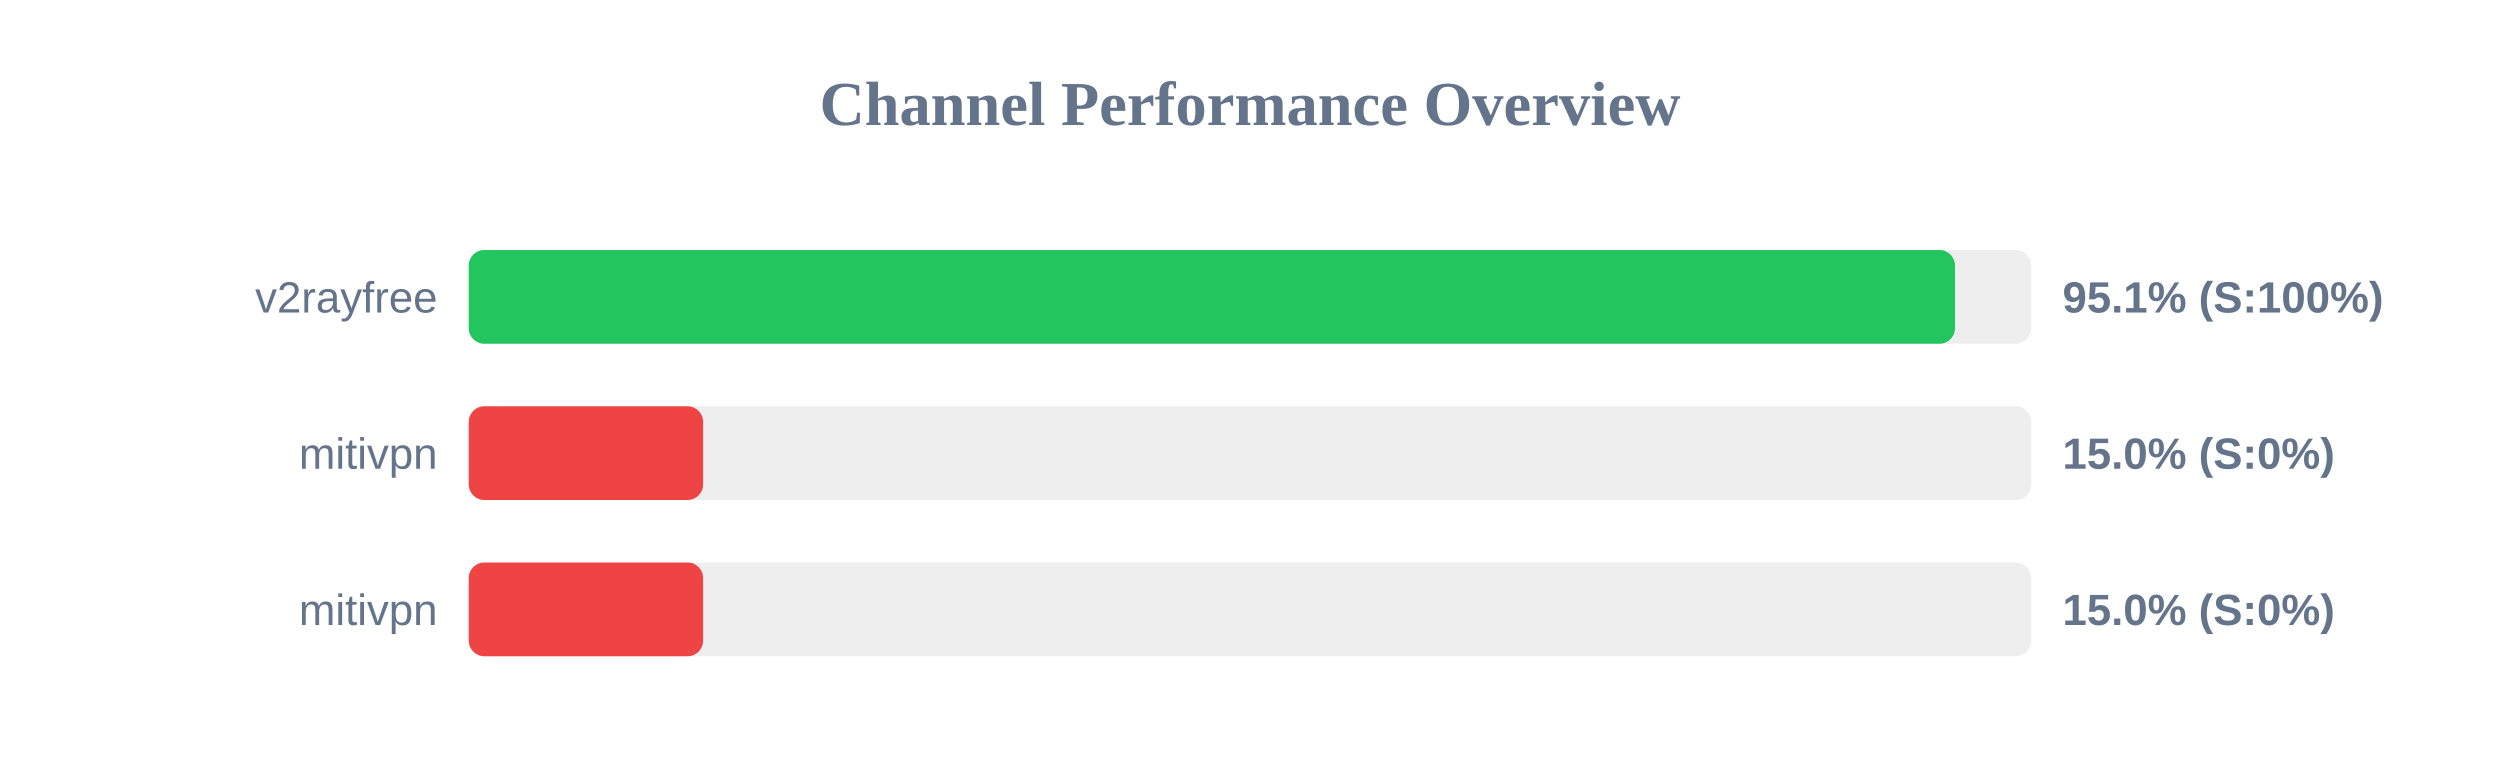
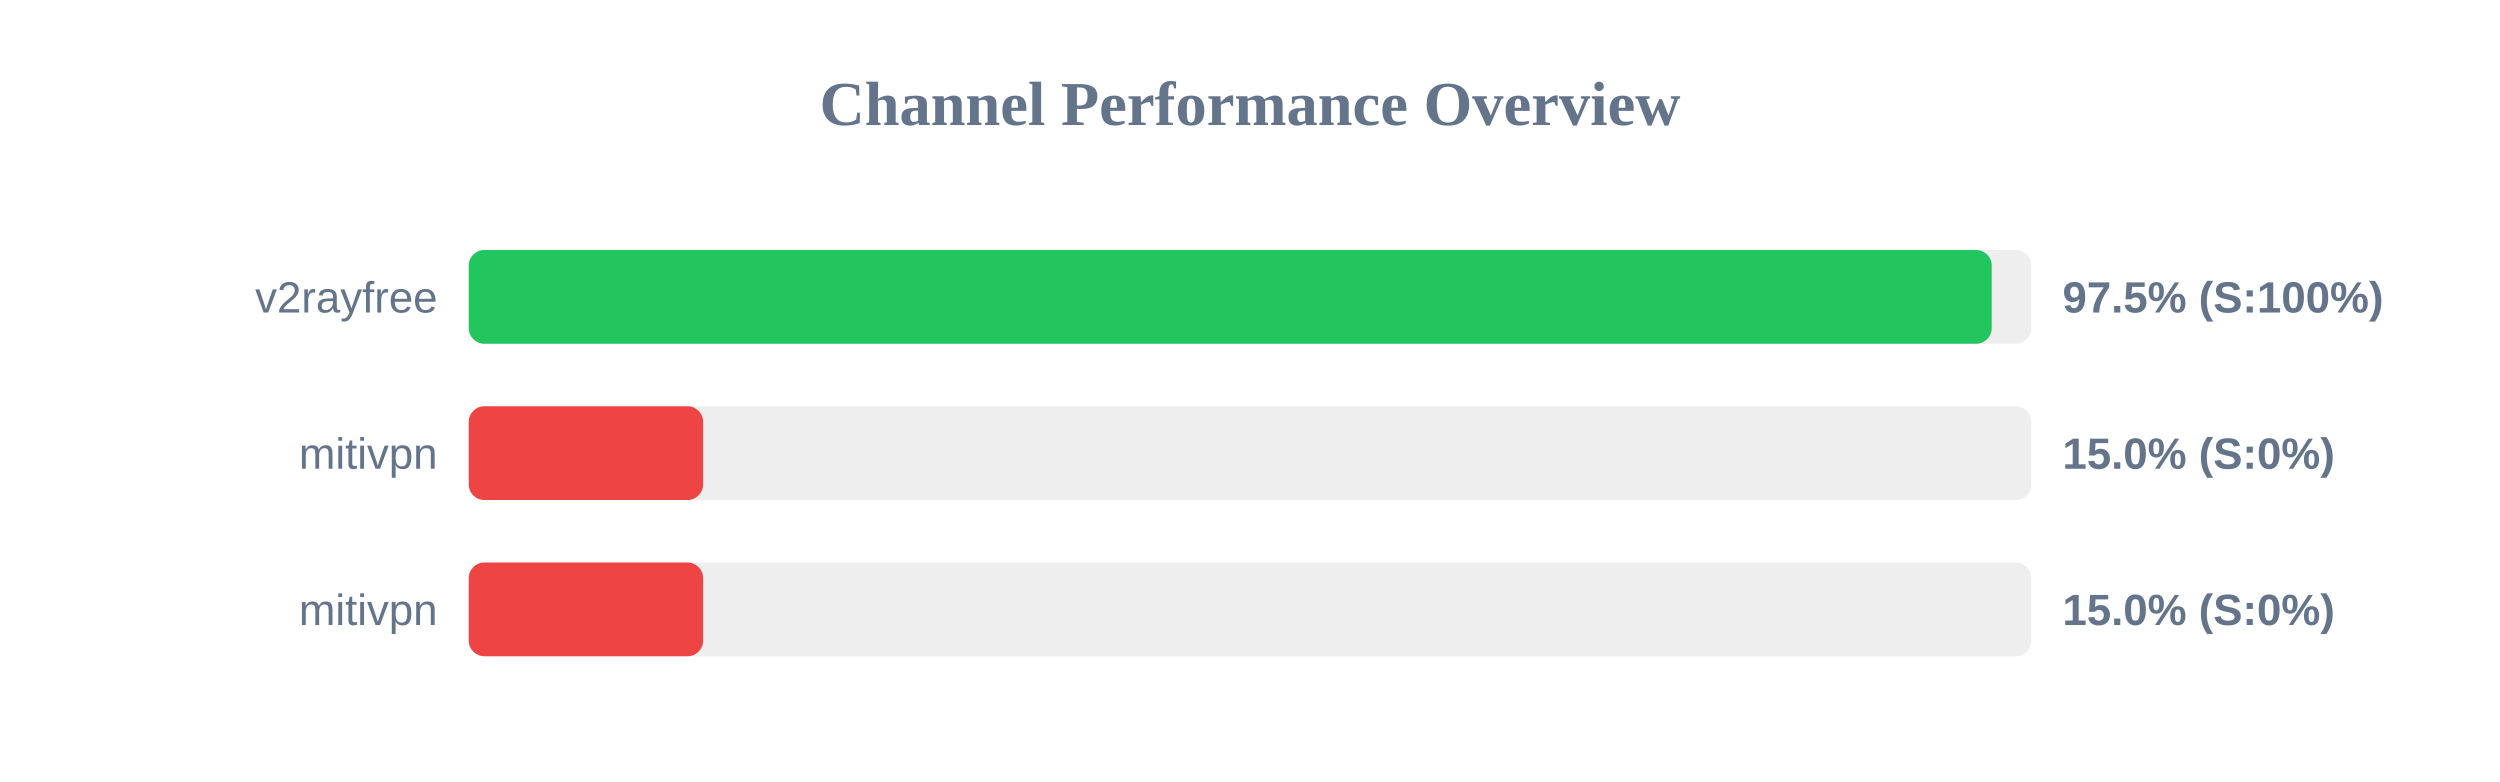
<svg xmlns="http://www.w3.org/2000/svg" width="800" height="250" version="1.1">
  <style>
        .row { font: 14px Arial; fill: #64748b; }
        .score { font: bold 14px Arial; fill: #64748b; }
    </style>
  <text x="400" y="40" text-anchor="middle" font-size="20px" font-weight="bold" fill="#64748b">Channel Performance Overview</text>
  <rect x="150" y="80" width="500" height="30" fill="#eee" rx="5" />
-   <rect x="150" y="80" width="475.6" height="30" fill="#22c55e" rx="5" />
+   <rect x="150" y="80" width="487.35" height="30" fill="#22c55e" rx="5" />
  <text x="140" y="100" text-anchor="end" class="row">v2rayfree</text>
-   <text x="660" y="100" text-anchor="start" class="score">95.1% (S:100%)</text>
+   <text x="660" y="100" text-anchor="start" class="score">97.5% (S:100%)</text>
  <rect x="150" y="130" width="500" height="30" fill="#eee" rx="5" />
  <rect x="150" y="130" width="75.0" height="30" fill="#ef4444" rx="5" />
  <text x="140" y="150" text-anchor="end" class="row">mitivpn</text>
  <text x="660" y="150" text-anchor="start" class="score">15.0% (S:0%)</text>
  <rect x="150" y="180" width="500" height="30" fill="#eee" rx="5" />
  <rect x="150" y="180" width="75.0" height="30" fill="#ef4444" rx="5" />
  <text x="140" y="200" text-anchor="end" class="row">mitivpn</text>
  <text x="660" y="200" text-anchor="start" class="score">15.0% (S:0%)</text>
</svg>
